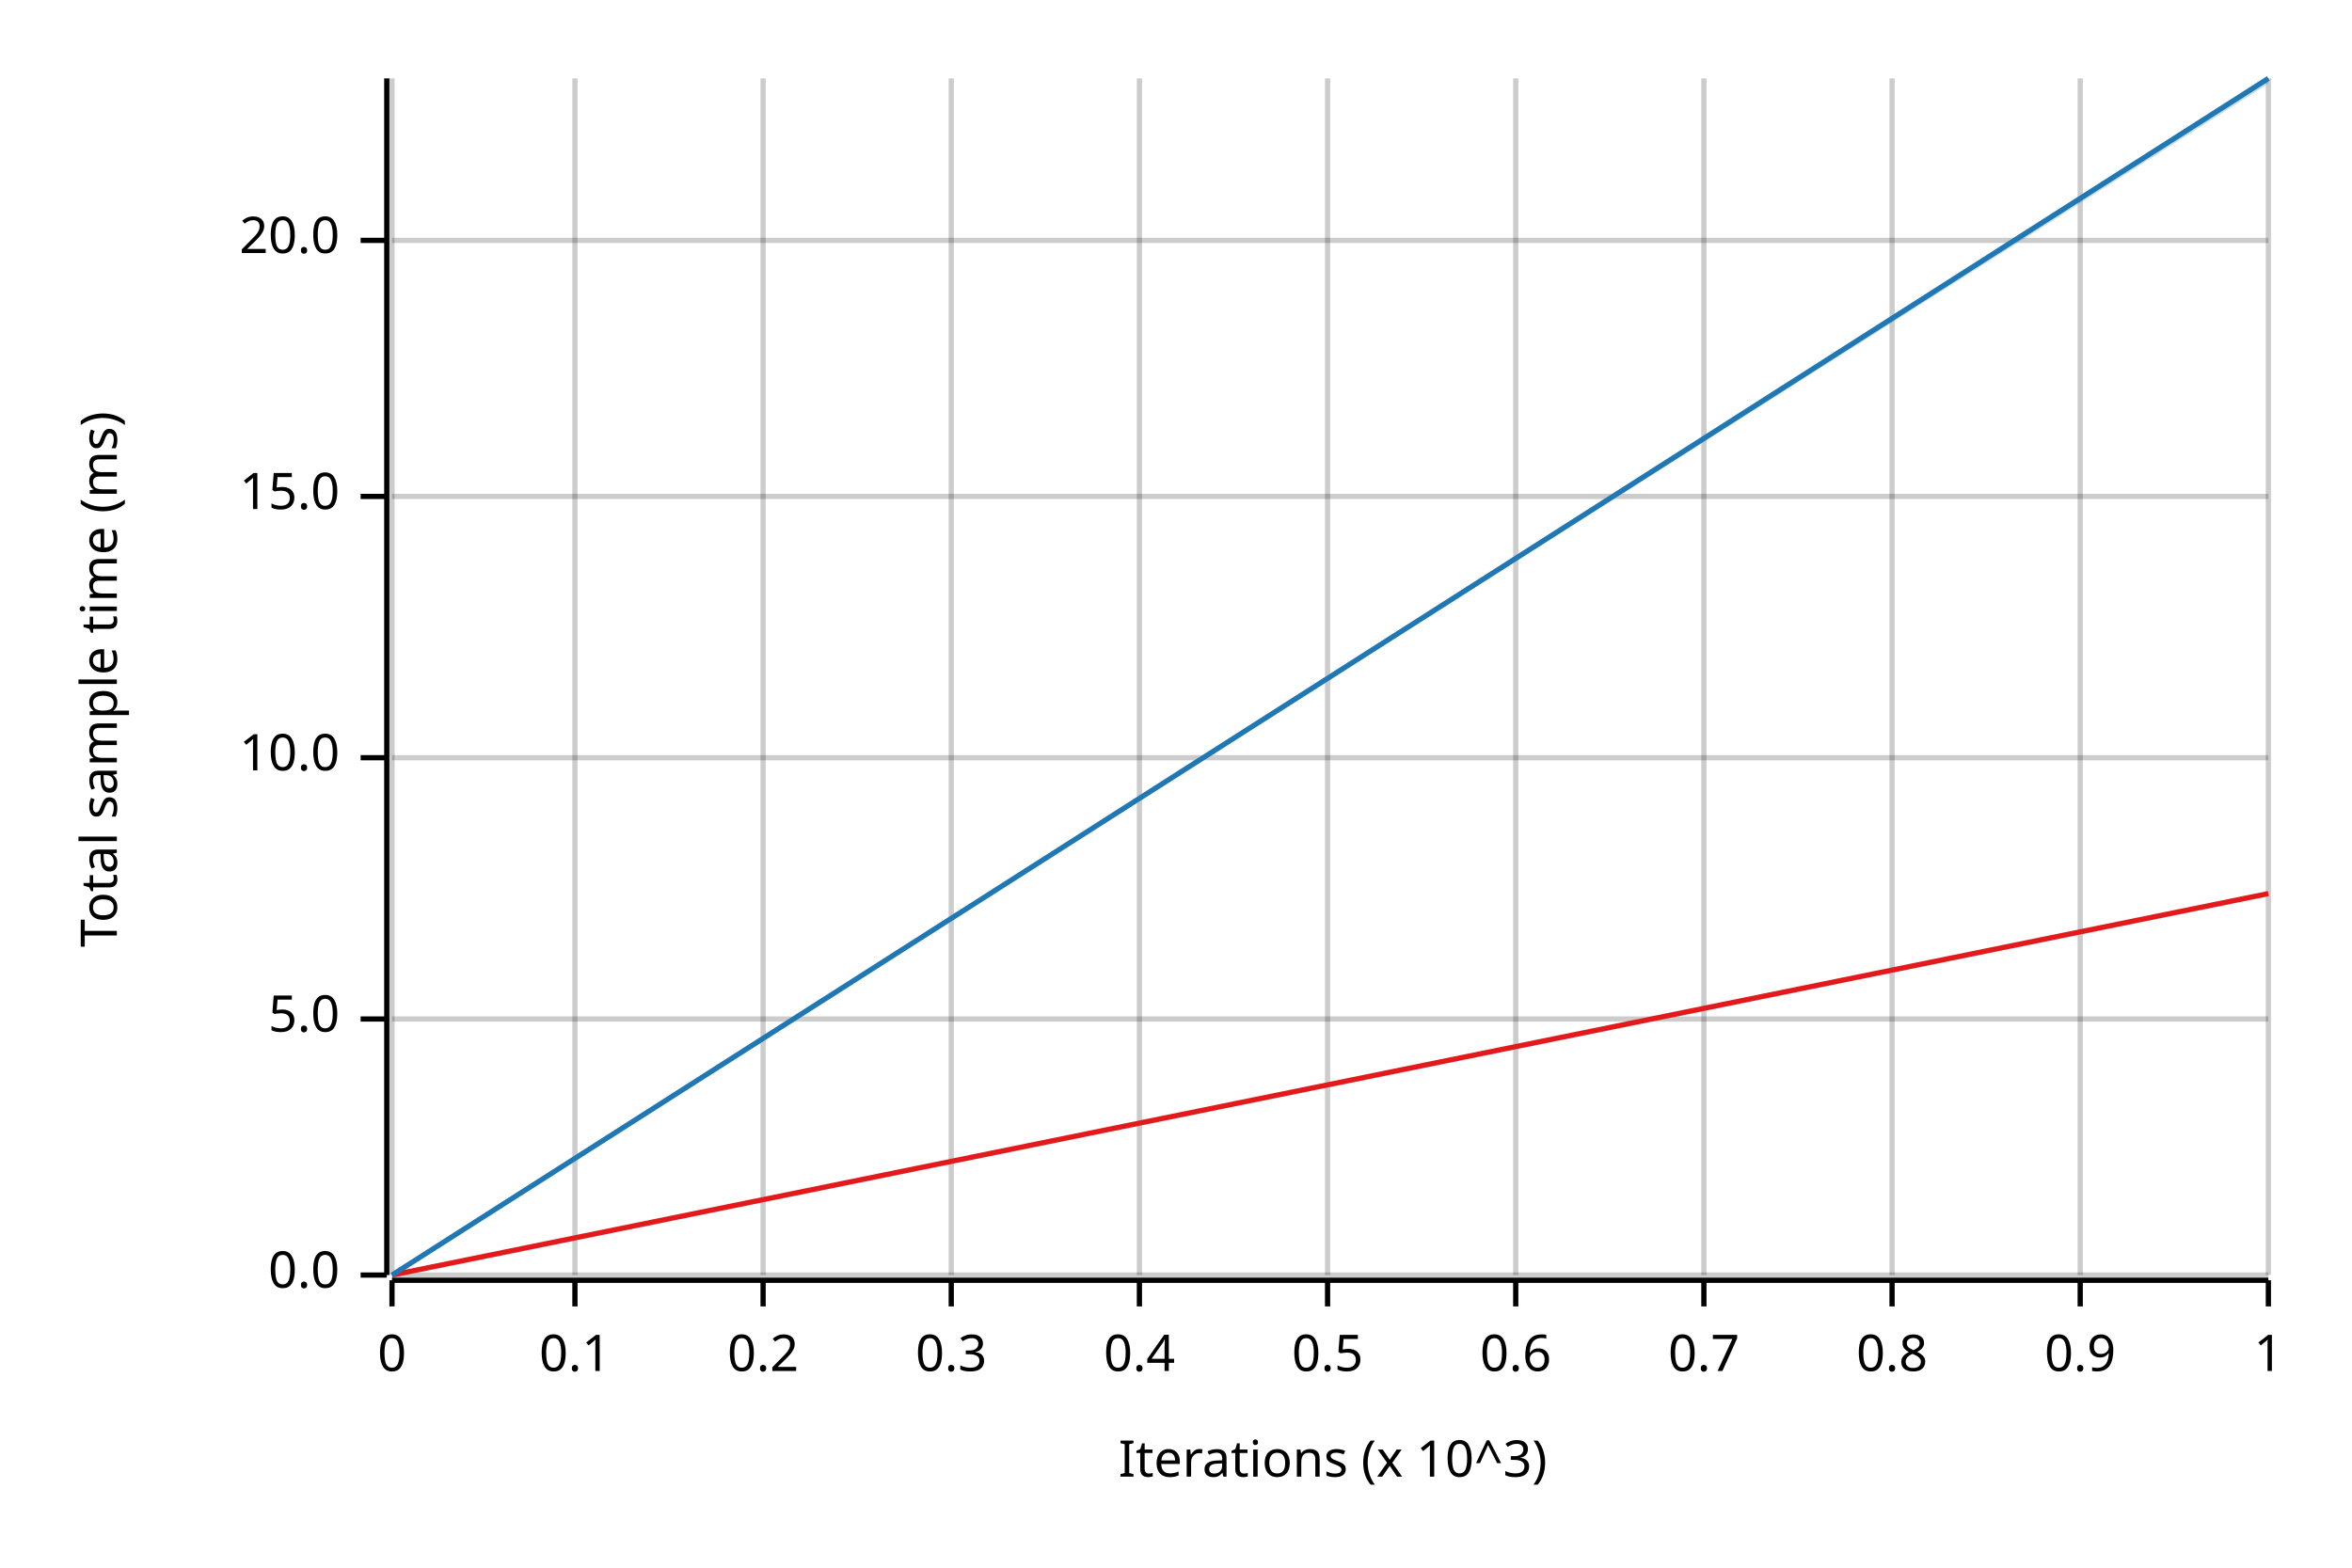
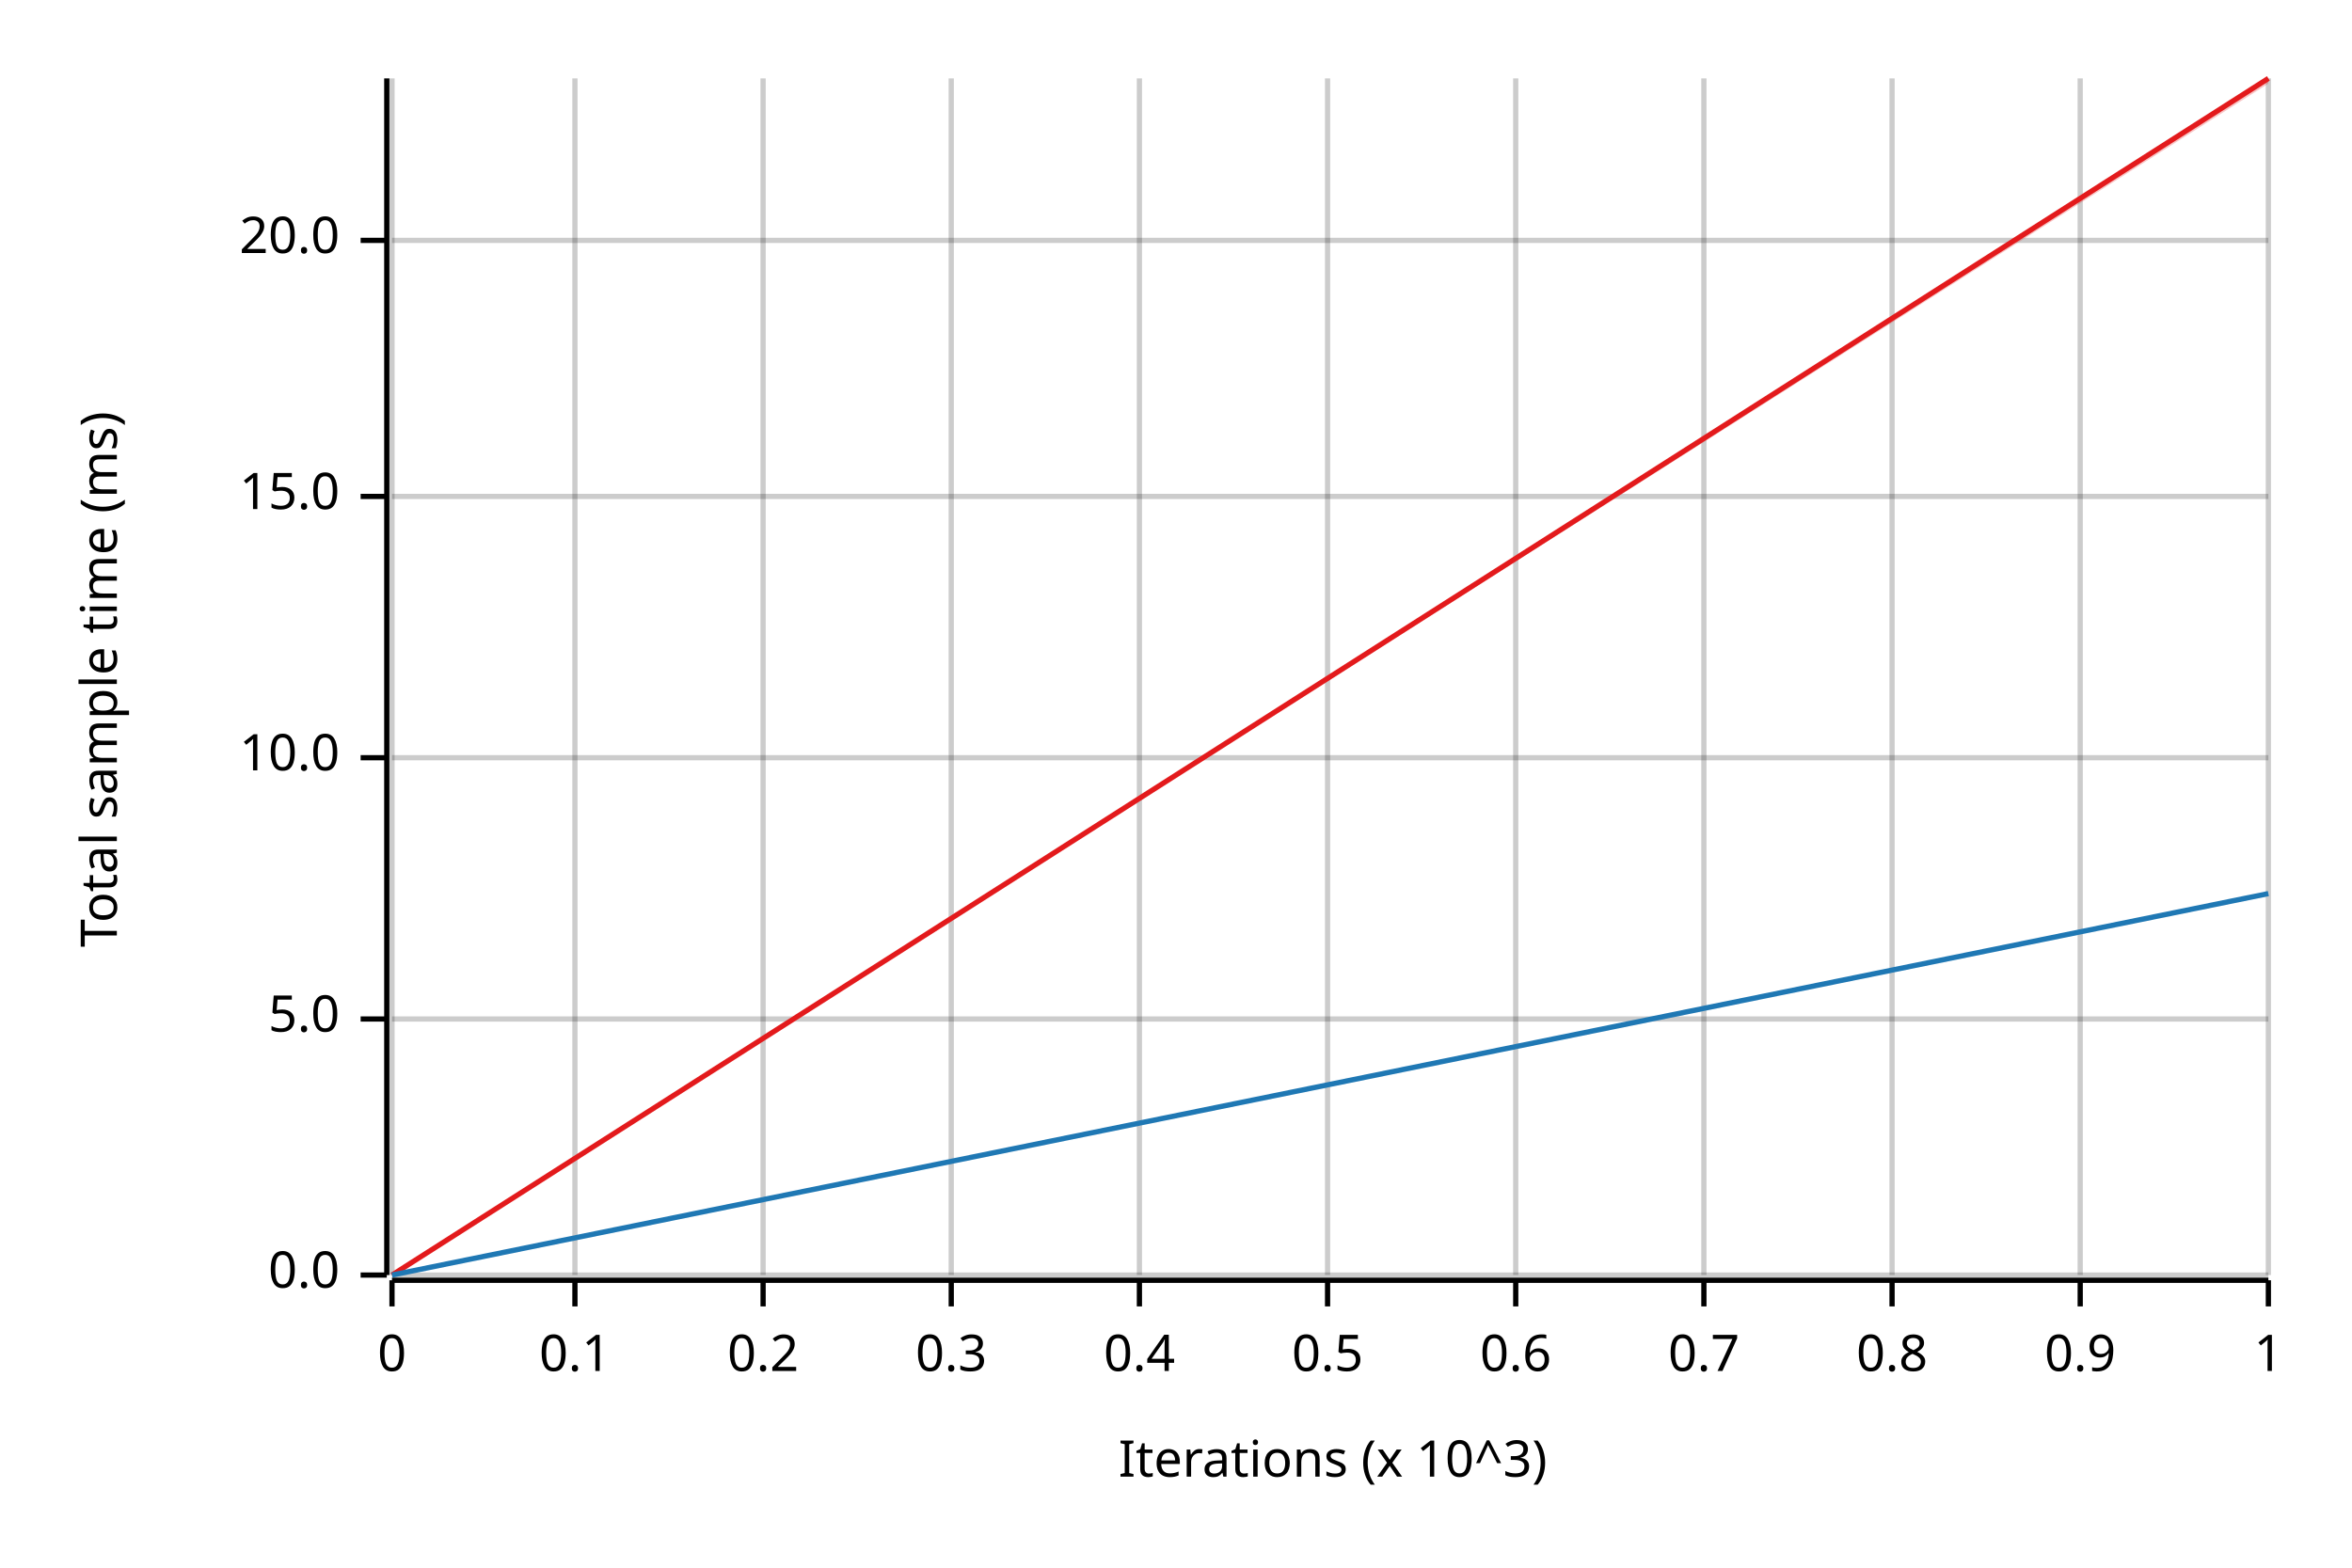
<svg xmlns="http://www.w3.org/2000/svg" width="450" height="300" viewBox="0 0 450 300">
  <text x="15" y="130" dy="0.76em" text-anchor="middle" font-family="sans-serif" font-size="9.677" opacity="1" fill="#000000" transform="rotate(270, 15, 130)">
Total sample time (ms)
</text>
  <text x="255" y="285" dy="-0.5ex" text-anchor="middle" font-family="sans-serif" font-size="9.677" opacity="1" fill="#000000">
Iterations (x 10^3)
</text>
  <line opacity="0.2" stroke="#000000" stroke-width="1" x1="75" y1="244" x2="75" y2="15" />
  <line opacity="0.2" stroke="#000000" stroke-width="1" x1="110" y1="244" x2="110" y2="15" />
  <line opacity="0.2" stroke="#000000" stroke-width="1" x1="146" y1="244" x2="146" y2="15" />
  <line opacity="0.2" stroke="#000000" stroke-width="1" x1="182" y1="244" x2="182" y2="15" />
  <line opacity="0.2" stroke="#000000" stroke-width="1" x1="218" y1="244" x2="218" y2="15" />
  <line opacity="0.2" stroke="#000000" stroke-width="1" x1="254" y1="244" x2="254" y2="15" />
  <line opacity="0.2" stroke="#000000" stroke-width="1" x1="290" y1="244" x2="290" y2="15" />
  <line opacity="0.2" stroke="#000000" stroke-width="1" x1="326" y1="244" x2="326" y2="15" />
  <line opacity="0.2" stroke="#000000" stroke-width="1" x1="362" y1="244" x2="362" y2="15" />
  <line opacity="0.2" stroke="#000000" stroke-width="1" x1="398" y1="244" x2="398" y2="15" />
  <line opacity="0.2" stroke="#000000" stroke-width="1" x1="434" y1="244" x2="434" y2="15" />
  <line opacity="0.2" stroke="#000000" stroke-width="1" x1="75" y1="244" x2="434" y2="244" />
  <line opacity="0.2" stroke="#000000" stroke-width="1" x1="75" y1="195" x2="434" y2="195" />
  <line opacity="0.2" stroke="#000000" stroke-width="1" x1="75" y1="145" x2="434" y2="145" />
  <line opacity="0.2" stroke="#000000" stroke-width="1" x1="75" y1="95" x2="434" y2="95" />
  <line opacity="0.2" stroke="#000000" stroke-width="1" x1="75" y1="46" x2="434" y2="46" />
  <polyline fill="none" opacity="1" stroke="#000000" stroke-width="1" points="74,15 74,244 " />
  <text x="65" y="244" dy="0.5ex" text-anchor="end" font-family="sans-serif" font-size="9.677" opacity="1" fill="#000000">
0.0
</text>
  <polyline fill="none" opacity="1" stroke="#000000" stroke-width="1" points="69,244 74,244 " />
  <text x="65" y="195" dy="0.5ex" text-anchor="end" font-family="sans-serif" font-size="9.677" opacity="1" fill="#000000">
5.0
</text>
  <polyline fill="none" opacity="1" stroke="#000000" stroke-width="1" points="69,195 74,195 " />
  <text x="65" y="145" dy="0.5ex" text-anchor="end" font-family="sans-serif" font-size="9.677" opacity="1" fill="#000000">
10.0
</text>
  <polyline fill="none" opacity="1" stroke="#000000" stroke-width="1" points="69,145 74,145 " />
  <text x="65" y="95" dy="0.5ex" text-anchor="end" font-family="sans-serif" font-size="9.677" opacity="1" fill="#000000">
15.0
</text>
  <polyline fill="none" opacity="1" stroke="#000000" stroke-width="1" points="69,95 74,95 " />
  <text x="65" y="46" dy="0.5ex" text-anchor="end" font-family="sans-serif" font-size="9.677" opacity="1" fill="#000000">
20.0
</text>
  <polyline fill="none" opacity="1" stroke="#000000" stroke-width="1" points="69,46 74,46 " />
  <polyline fill="none" opacity="1" stroke="#000000" stroke-width="1" points="75,245 434,245 " />
  <text x="75" y="255" dy="0.76em" text-anchor="middle" font-family="sans-serif" font-size="9.677" opacity="1" fill="#000000">
0
</text>
  <polyline fill="none" opacity="1" stroke="#000000" stroke-width="1" points="75,245 75,250 " />
  <text x="110" y="255" dy="0.76em" text-anchor="middle" font-family="sans-serif" font-size="9.677" opacity="1" fill="#000000">
0.1
</text>
  <polyline fill="none" opacity="1" stroke="#000000" stroke-width="1" points="110,245 110,250 " />
  <text x="146" y="255" dy="0.76em" text-anchor="middle" font-family="sans-serif" font-size="9.677" opacity="1" fill="#000000">
0.2
</text>
  <polyline fill="none" opacity="1" stroke="#000000" stroke-width="1" points="146,245 146,250 " />
  <text x="182" y="255" dy="0.76em" text-anchor="middle" font-family="sans-serif" font-size="9.677" opacity="1" fill="#000000">
0.3
</text>
  <polyline fill="none" opacity="1" stroke="#000000" stroke-width="1" points="182,245 182,250 " />
  <text x="218" y="255" dy="0.76em" text-anchor="middle" font-family="sans-serif" font-size="9.677" opacity="1" fill="#000000">
0.4
</text>
  <polyline fill="none" opacity="1" stroke="#000000" stroke-width="1" points="218,245 218,250 " />
  <text x="254" y="255" dy="0.76em" text-anchor="middle" font-family="sans-serif" font-size="9.677" opacity="1" fill="#000000">
0.5
</text>
  <polyline fill="none" opacity="1" stroke="#000000" stroke-width="1" points="254,245 254,250 " />
  <text x="290" y="255" dy="0.76em" text-anchor="middle" font-family="sans-serif" font-size="9.677" opacity="1" fill="#000000">
0.6
</text>
  <polyline fill="none" opacity="1" stroke="#000000" stroke-width="1" points="290,245 290,250 " />
  <text x="326" y="255" dy="0.76em" text-anchor="middle" font-family="sans-serif" font-size="9.677" opacity="1" fill="#000000">
0.7
</text>
  <polyline fill="none" opacity="1" stroke="#000000" stroke-width="1" points="326,245 326,250 " />
  <text x="362" y="255" dy="0.76em" text-anchor="middle" font-family="sans-serif" font-size="9.677" opacity="1" fill="#000000">
0.8
</text>
  <polyline fill="none" opacity="1" stroke="#000000" stroke-width="1" points="362,245 362,250 " />
  <text x="398" y="255" dy="0.76em" text-anchor="middle" font-family="sans-serif" font-size="9.677" opacity="1" fill="#000000">
0.9
</text>
  <polyline fill="none" opacity="1" stroke="#000000" stroke-width="1" points="398,245 398,250 " />
  <text x="434" y="255" dy="0.76em" text-anchor="middle" font-family="sans-serif" font-size="9.677" opacity="1" fill="#000000">
1
</text>
  <polyline fill="none" opacity="1" stroke="#000000" stroke-width="1" points="434,245 434,250 " />
-   <polyline fill="none" opacity="1" stroke="#E31A1C" stroke-width="1" points="75,244 434,171 " />
-   <polygon opacity="0.25" fill="#E31A1C" points="75,244 434,171 434,171 " />
-   <polyline fill="none" opacity="1" stroke="#1F78B4" stroke-width="1" points="75,244 434,15 " />
-   <polygon opacity="0.25" fill="#1F78B4" points="75,244 434,16 434,15 " />
+   <polyline fill="none" opacity="1" stroke="#E31A1C" stroke-width="1" points="75,244 434,15 " />
+   <polygon opacity="0.25" fill="#E31A1C" points="75,244 434,16 434,15 " />
+   <polyline fill="none" opacity="1" stroke="#1F78B4" stroke-width="1" points="75,244 434,171 " />
+   <polygon opacity="0.25" fill="#1F78B4" points="75,244 434,171 434,171 " />
</svg>
